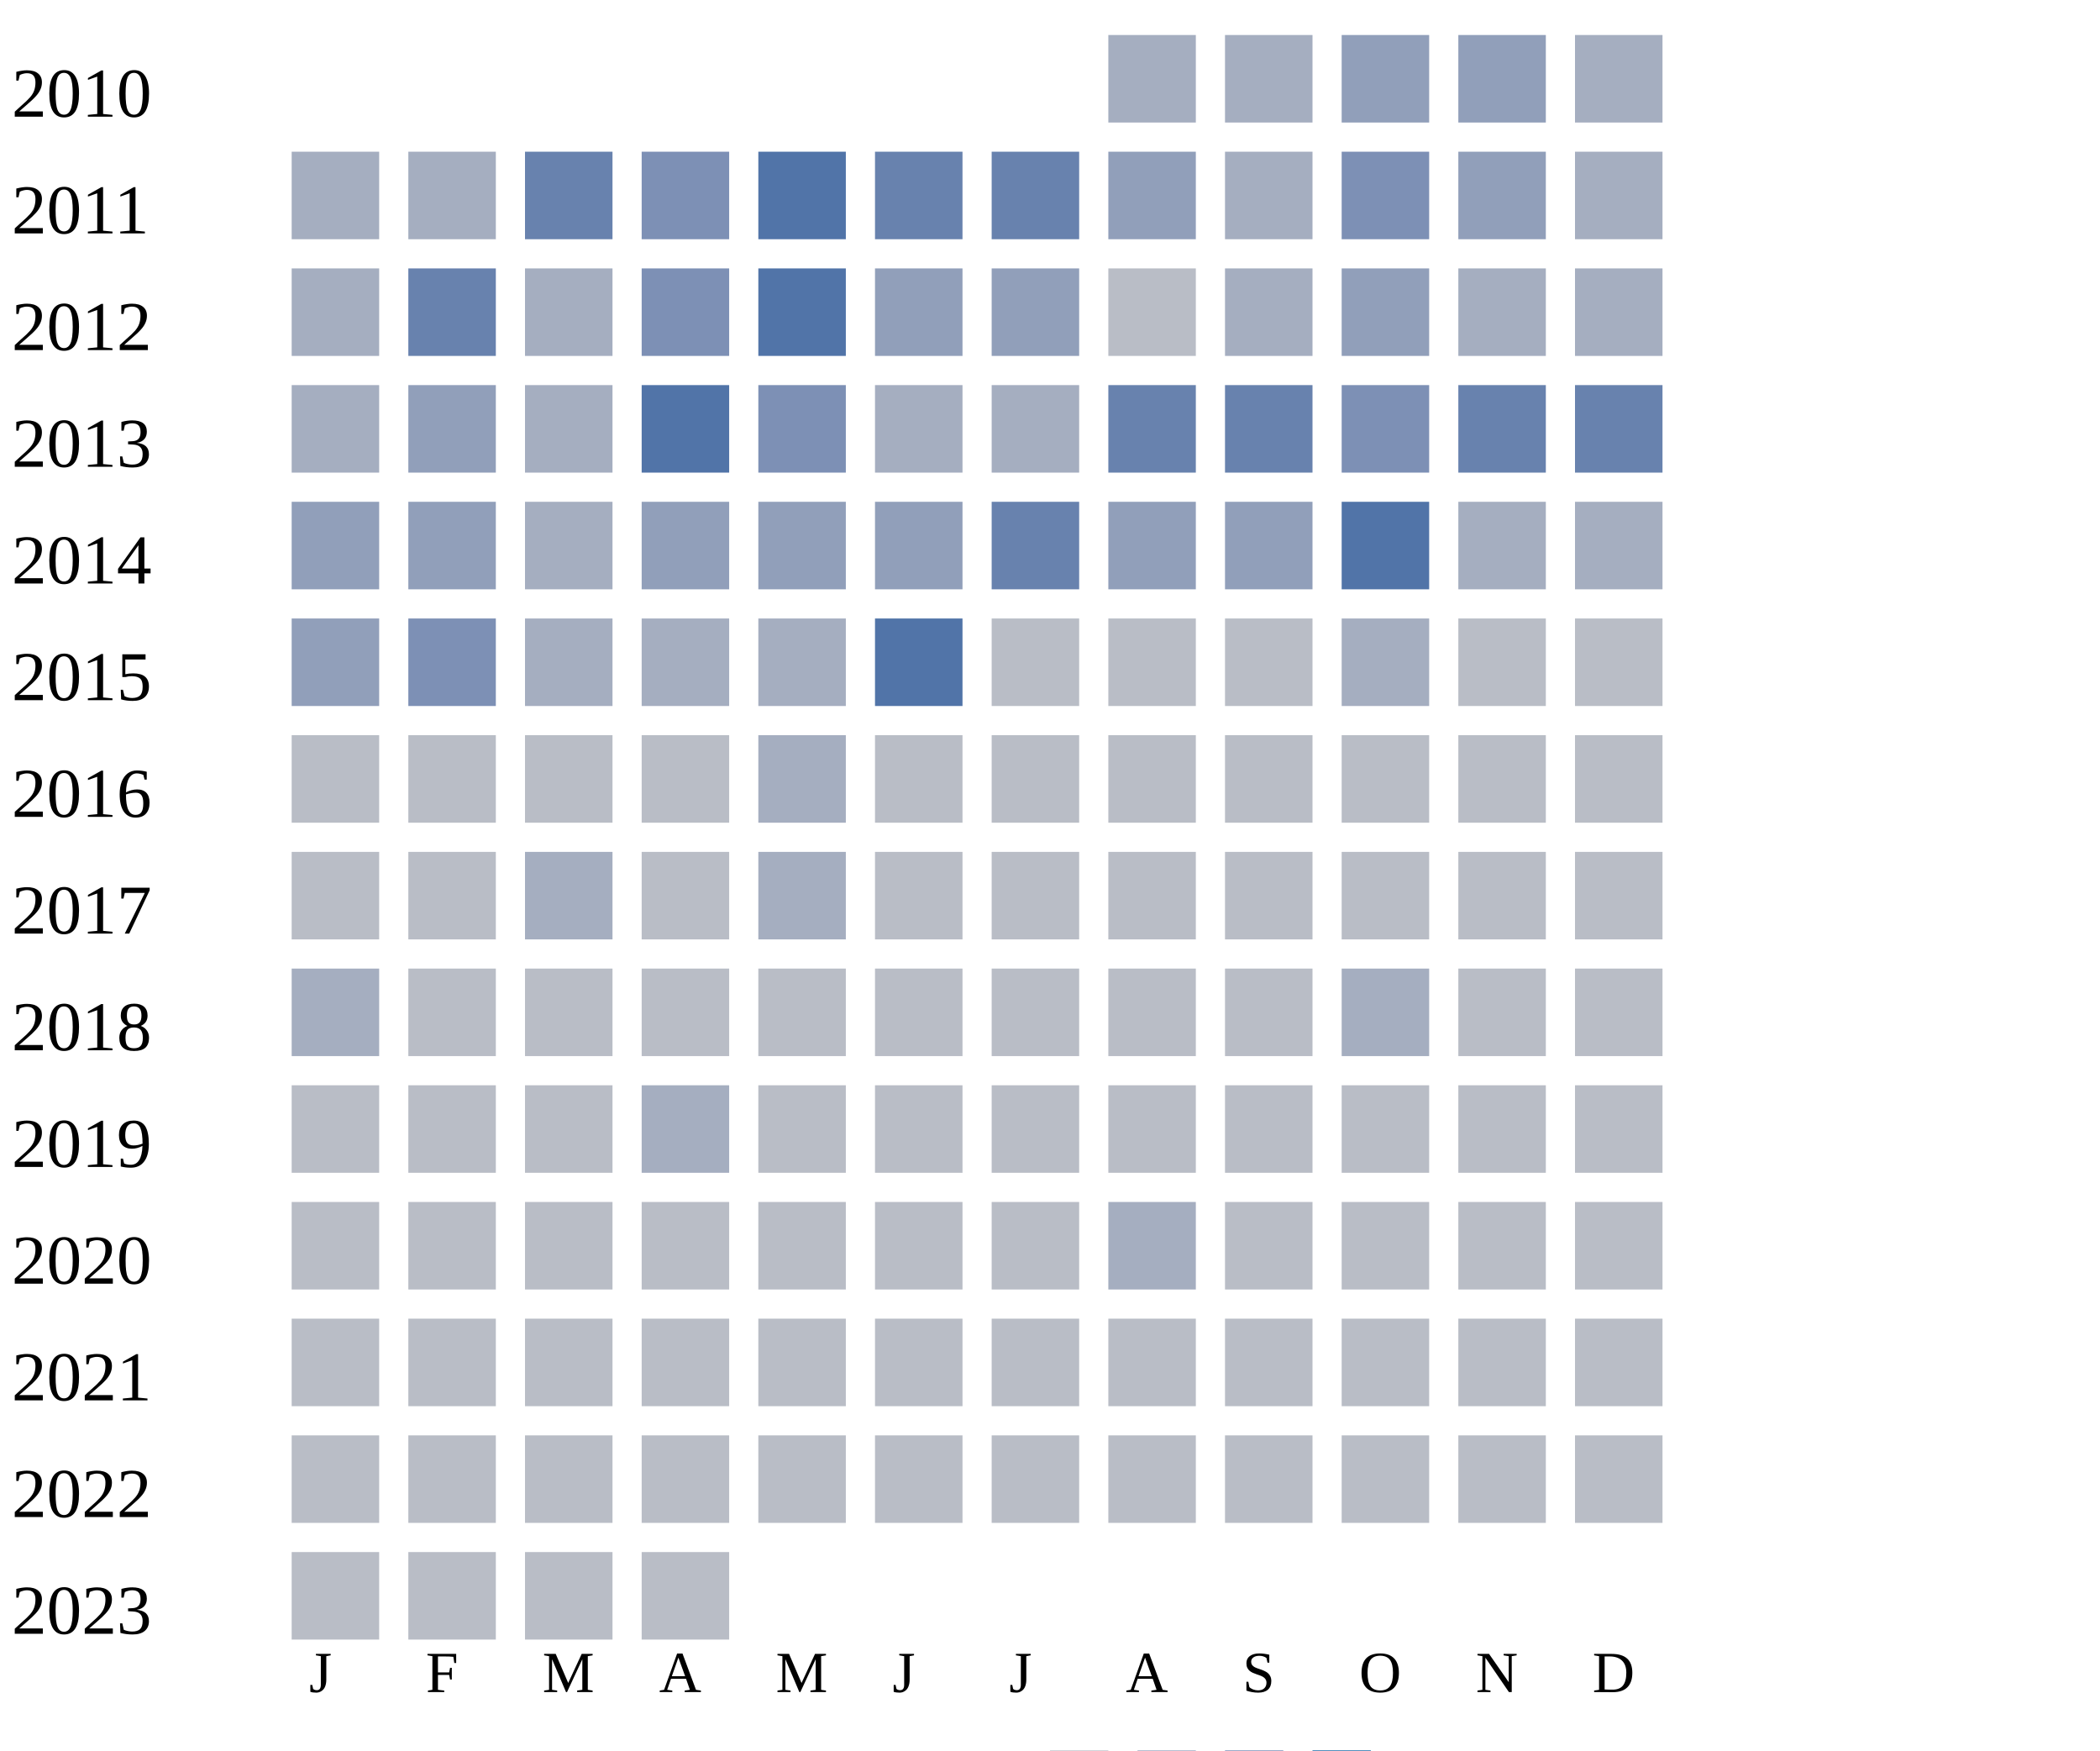
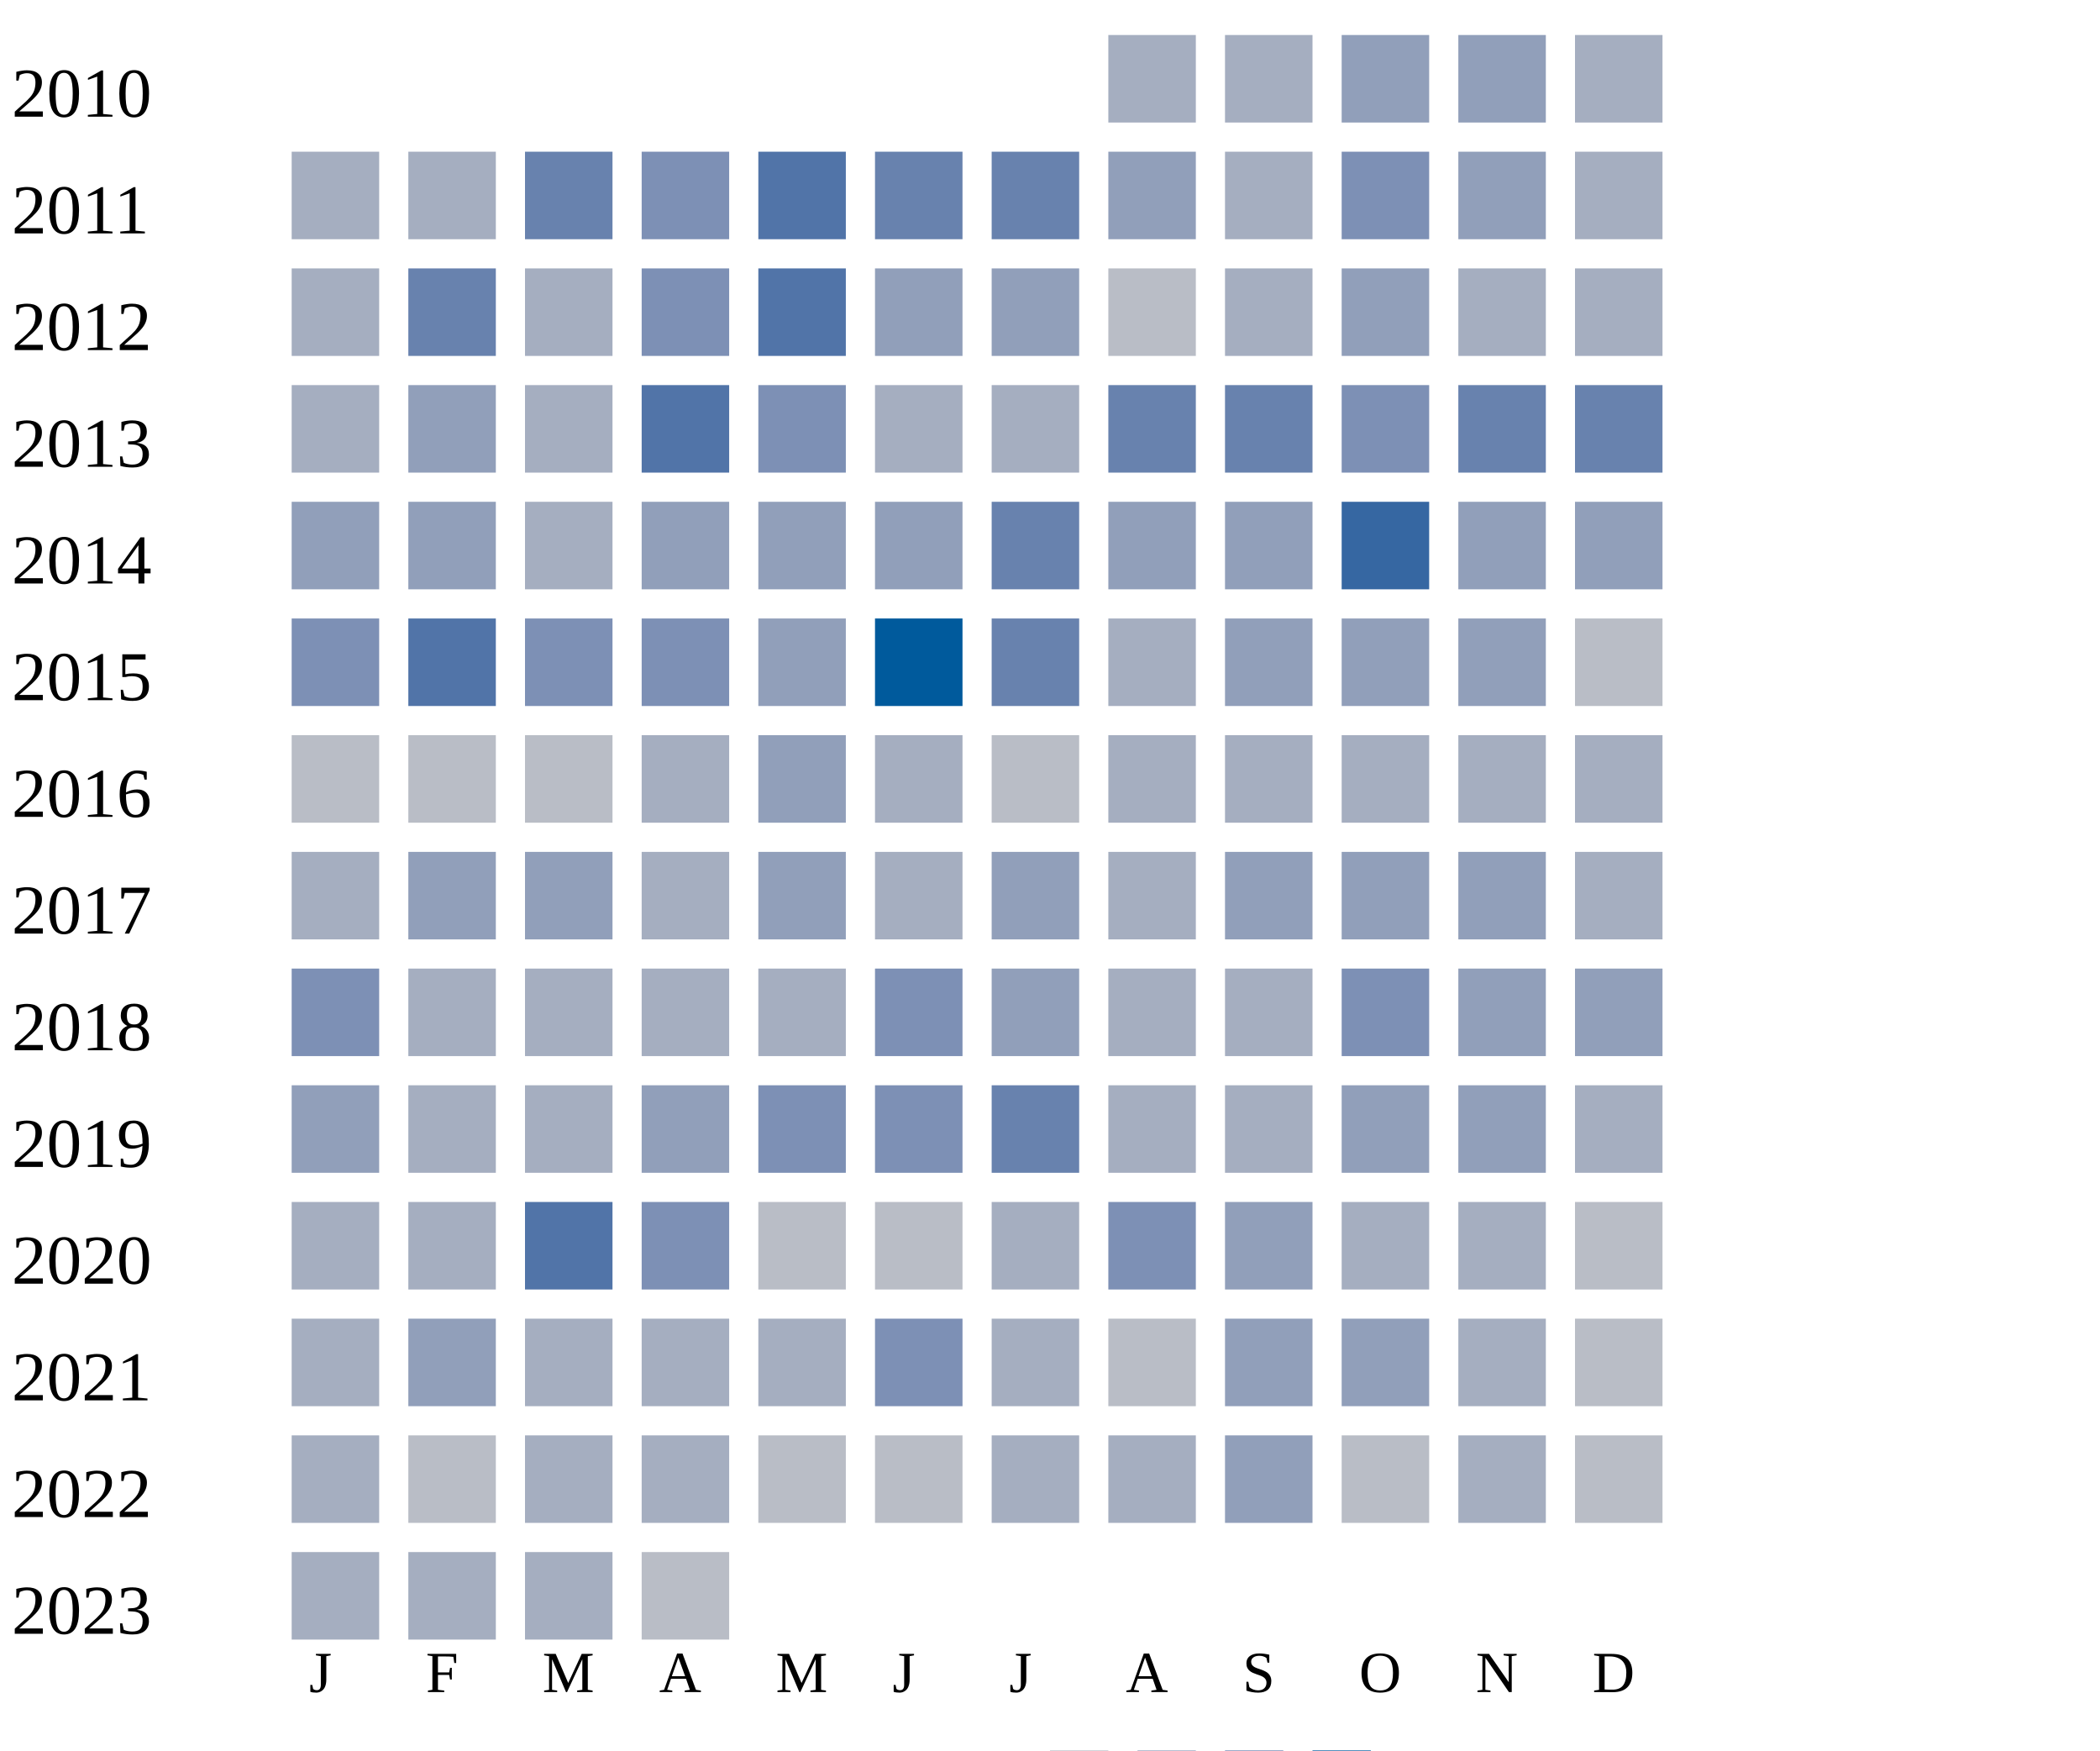
<svg xmlns="http://www.w3.org/2000/svg" width="360" height="300">
  <g transform="translate(0 0)">
    <text x="2" y="20">2010</text>
    <rect x="190" y="6" width="15" height="15" fill="#a5aec0" />
    <rect x="210" y="6" width="15" height="15" fill="#a5aec0" />
    <rect x="230" y="6" width="15" height="15" fill="#919fba" />
    <rect x="250" y="6" width="15" height="15" fill="#919fba" />
    <rect x="270" y="6" width="15" height="15" fill="#a5aec0" />
  </g>
  <g transform="translate(0 20)">
    <text x="2" y="20">2011</text>
    <rect x="50" y="6" width="15" height="15" fill="#a5aec0" />
    <rect x="70" y="6" width="15" height="15" fill="#a5aec0" />
    <rect x="90" y="6" width="15" height="15" fill="#6882ae" />
    <rect x="110" y="6" width="15" height="15" fill="#7d90b5" />
    <rect x="130" y="6" width="15" height="15" fill="#5174a8" />
    <rect x="150" y="6" width="15" height="15" fill="#6882ae" />
    <rect x="170" y="6" width="15" height="15" fill="#6882ae" />
    <rect x="190" y="6" width="15" height="15" fill="#919fba" />
    <rect x="210" y="6" width="15" height="15" fill="#a5aec0" />
    <rect x="230" y="6" width="15" height="15" fill="#7d90b5" />
    <rect x="250" y="6" width="15" height="15" fill="#919fba" />
    <rect x="270" y="6" width="15" height="15" fill="#a5aec0" />
  </g>
  <g transform="translate(0 40)">
    <text x="2" y="20">2012</text>
    <rect x="50" y="6" width="15" height="15" fill="#a5aec0" />
    <rect x="70" y="6" width="15" height="15" fill="#6882ae" />
    <rect x="90" y="6" width="15" height="15" fill="#a5aec0" />
    <rect x="110" y="6" width="15" height="15" fill="#7d90b5" />
    <rect x="130" y="6" width="15" height="15" fill="#5174a8" />
    <rect x="150" y="6" width="15" height="15" fill="#919fba" />
    <rect x="170" y="6" width="15" height="15" fill="#919fba" />
    <rect x="190" y="6" width="15" height="15" fill="#b9bdc6" />
    <rect x="210" y="6" width="15" height="15" fill="#a5aec0" />
    <rect x="230" y="6" width="15" height="15" fill="#919fba" />
    <rect x="250" y="6" width="15" height="15" fill="#a5aec0" />
    <rect x="270" y="6" width="15" height="15" fill="#a5aec0" />
  </g>
  <g transform="translate(0 60)">
    <text x="2" y="20">2013</text>
    <rect x="50" y="6" width="15" height="15" fill="#a5aec0" />
    <rect x="70" y="6" width="15" height="15" fill="#919fba" />
    <rect x="90" y="6" width="15" height="15" fill="#a5aec0" />
    <rect x="110" y="6" width="15" height="15" fill="#5174a8" />
    <rect x="130" y="6" width="15" height="15" fill="#7d90b5" />
    <rect x="150" y="6" width="15" height="15" fill="#a5aec0" />
    <rect x="170" y="6" width="15" height="15" fill="#a5aec0" />
    <rect x="190" y="6" width="15" height="15" fill="#6882ae" />
    <rect x="210" y="6" width="15" height="15" fill="#6882ae" />
    <rect x="230" y="6" width="15" height="15" fill="#7d90b5" />
    <rect x="250" y="6" width="15" height="15" fill="#6882ae" />
    <rect x="270" y="6" width="15" height="15" fill="#6882ae" />
  </g>
  <g transform="translate(0 80)">
    <text x="2" y="20">2014</text>
    <rect x="50" y="6" width="15" height="15" fill="#919fba" />
    <rect x="70" y="6" width="15" height="15" fill="#919fba" />
    <rect x="90" y="6" width="15" height="15" fill="#a5aec0" />
    <rect x="110" y="6" width="15" height="15" fill="#919fba" />
    <rect x="130" y="6" width="15" height="15" fill="#919fba" />
    <rect x="150" y="6" width="15" height="15" fill="#919fba" />
    <rect x="170" y="6" width="15" height="15" fill="#6882ae" />
    <rect x="190" y="6" width="15" height="15" fill="#919fba" />
    <rect x="210" y="6" width="15" height="15" fill="#919fba" />
-     <rect x="230" y="6" width="15" height="15" fill="#5174a8" />
-     <rect x="250" y="6" width="15" height="15" fill="#a5aec0" />
-     <rect x="270" y="6" width="15" height="15" fill="#a5aec0" />
+     <rect x="230" y="6" width="15" height="15" fill="#3667a2" />
+     <rect x="250" y="6" width="15" height="15" fill="#919fba" />
+     <rect x="270" y="6" width="15" height="15" fill="#919fba" />
  </g>
  <g transform="translate(0 100)">
    <text x="2" y="20">2015</text>
-     <rect x="50" y="6" width="15" height="15" fill="#919fba" />
-     <rect x="70" y="6" width="15" height="15" fill="#7d90b5" />
-     <rect x="90" y="6" width="15" height="15" fill="#a5aec0" />
-     <rect x="110" y="6" width="15" height="15" fill="#a5aec0" />
-     <rect x="130" y="6" width="15" height="15" fill="#a5aec0" />
-     <rect x="150" y="6" width="15" height="15" fill="#5174a8" />
-     <rect x="170" y="6" width="15" height="15" fill="#b9bdc6" />
-     <rect x="190" y="6" width="15" height="15" fill="#b9bdc6" />
-     <rect x="210" y="6" width="15" height="15" fill="#b9bdc6" />
-     <rect x="230" y="6" width="15" height="15" fill="#a5aec0" />
-     <rect x="250" y="6" width="15" height="15" fill="#b9bdc6" />
+     <rect x="50" y="6" width="15" height="15" fill="#7d90b5" />
+     <rect x="70" y="6" width="15" height="15" fill="#5174a8" />
+     <rect x="90" y="6" width="15" height="15" fill="#7d90b5" />
+     <rect x="110" y="6" width="15" height="15" fill="#7d90b5" />
+     <rect x="130" y="6" width="15" height="15" fill="#919fba" />
+     <rect x="150" y="6" width="15" height="15" fill="#005a9c" />
+     <rect x="170" y="6" width="15" height="15" fill="#6882ae" />
+     <rect x="190" y="6" width="15" height="15" fill="#a5aec0" />
+     <rect x="210" y="6" width="15" height="15" fill="#919fba" />
+     <rect x="230" y="6" width="15" height="15" fill="#919fba" />
+     <rect x="250" y="6" width="15" height="15" fill="#919fba" />
    <rect x="270" y="6" width="15" height="15" fill="#b9bdc6" />
  </g>
  <g transform="translate(0 120)">
    <text x="2" y="20">2016</text>
    <rect x="50" y="6" width="15" height="15" fill="#b9bdc6" />
    <rect x="70" y="6" width="15" height="15" fill="#b9bdc6" />
    <rect x="90" y="6" width="15" height="15" fill="#b9bdc6" />
-     <rect x="110" y="6" width="15" height="15" fill="#b9bdc6" />
-     <rect x="130" y="6" width="15" height="15" fill="#a5aec0" />
-     <rect x="150" y="6" width="15" height="15" fill="#b9bdc6" />
+     <rect x="110" y="6" width="15" height="15" fill="#a5aec0" />
+     <rect x="130" y="6" width="15" height="15" fill="#919fba" />
+     <rect x="150" y="6" width="15" height="15" fill="#a5aec0" />
    <rect x="170" y="6" width="15" height="15" fill="#b9bdc6" />
-     <rect x="190" y="6" width="15" height="15" fill="#b9bdc6" />
-     <rect x="210" y="6" width="15" height="15" fill="#b9bdc6" />
-     <rect x="230" y="6" width="15" height="15" fill="#b9bdc6" />
-     <rect x="250" y="6" width="15" height="15" fill="#b9bdc6" />
-     <rect x="270" y="6" width="15" height="15" fill="#b9bdc6" />
+     <rect x="190" y="6" width="15" height="15" fill="#a5aec0" />
+     <rect x="210" y="6" width="15" height="15" fill="#a5aec0" />
+     <rect x="230" y="6" width="15" height="15" fill="#a5aec0" />
+     <rect x="250" y="6" width="15" height="15" fill="#a5aec0" />
+     <rect x="270" y="6" width="15" height="15" fill="#a5aec0" />
  </g>
  <g transform="translate(0 140)">
    <text x="2" y="20">2017</text>
-     <rect x="50" y="6" width="15" height="15" fill="#b9bdc6" />
-     <rect x="70" y="6" width="15" height="15" fill="#b9bdc6" />
-     <rect x="90" y="6" width="15" height="15" fill="#a5aec0" />
-     <rect x="110" y="6" width="15" height="15" fill="#b9bdc6" />
-     <rect x="130" y="6" width="15" height="15" fill="#a5aec0" />
-     <rect x="150" y="6" width="15" height="15" fill="#b9bdc6" />
-     <rect x="170" y="6" width="15" height="15" fill="#b9bdc6" />
-     <rect x="190" y="6" width="15" height="15" fill="#b9bdc6" />
-     <rect x="210" y="6" width="15" height="15" fill="#b9bdc6" />
-     <rect x="230" y="6" width="15" height="15" fill="#b9bdc6" />
-     <rect x="250" y="6" width="15" height="15" fill="#b9bdc6" />
-     <rect x="270" y="6" width="15" height="15" fill="#b9bdc6" />
+     <rect x="50" y="6" width="15" height="15" fill="#a5aec0" />
+     <rect x="70" y="6" width="15" height="15" fill="#919fba" />
+     <rect x="90" y="6" width="15" height="15" fill="#919fba" />
+     <rect x="110" y="6" width="15" height="15" fill="#a5aec0" />
+     <rect x="130" y="6" width="15" height="15" fill="#919fba" />
+     <rect x="150" y="6" width="15" height="15" fill="#a5aec0" />
+     <rect x="170" y="6" width="15" height="15" fill="#919fba" />
+     <rect x="190" y="6" width="15" height="15" fill="#a5aec0" />
+     <rect x="210" y="6" width="15" height="15" fill="#919fba" />
+     <rect x="230" y="6" width="15" height="15" fill="#919fba" />
+     <rect x="250" y="6" width="15" height="15" fill="#919fba" />
+     <rect x="270" y="6" width="15" height="15" fill="#a5aec0" />
  </g>
  <g transform="translate(0 160)">
    <text x="2" y="20">2018</text>
-     <rect x="50" y="6" width="15" height="15" fill="#a5aec0" />
-     <rect x="70" y="6" width="15" height="15" fill="#b9bdc6" />
-     <rect x="90" y="6" width="15" height="15" fill="#b9bdc6" />
-     <rect x="110" y="6" width="15" height="15" fill="#b9bdc6" />
+     <rect x="50" y="6" width="15" height="15" fill="#7d90b5" />
+     <rect x="70" y="6" width="15" height="15" fill="#a5aec0" />
+     <rect x="90" y="6" width="15" height="15" fill="#a5aec0" />
+     <rect x="110" y="6" width="15" height="15" fill="#a5aec0" />
+     <rect x="130" y="6" width="15" height="15" fill="#a5aec0" />
+     <rect x="150" y="6" width="15" height="15" fill="#7d90b5" />
+     <rect x="170" y="6" width="15" height="15" fill="#919fba" />
+     <rect x="190" y="6" width="15" height="15" fill="#a5aec0" />
+     <rect x="210" y="6" width="15" height="15" fill="#a5aec0" />
+     <rect x="230" y="6" width="15" height="15" fill="#7d90b5" />
+     <rect x="250" y="6" width="15" height="15" fill="#919fba" />
+     <rect x="270" y="6" width="15" height="15" fill="#919fba" />
+   </g>
+   <g transform="translate(0 180)">
+     <text x="2" y="20">2019</text>
+     <rect x="50" y="6" width="15" height="15" fill="#919fba" />
+     <rect x="70" y="6" width="15" height="15" fill="#a5aec0" />
+     <rect x="90" y="6" width="15" height="15" fill="#a5aec0" />
+     <rect x="110" y="6" width="15" height="15" fill="#919fba" />
+     <rect x="130" y="6" width="15" height="15" fill="#7d90b5" />
+     <rect x="150" y="6" width="15" height="15" fill="#7d90b5" />
+     <rect x="170" y="6" width="15" height="15" fill="#6882ae" />
+     <rect x="190" y="6" width="15" height="15" fill="#a5aec0" />
+     <rect x="210" y="6" width="15" height="15" fill="#a5aec0" />
+     <rect x="230" y="6" width="15" height="15" fill="#919fba" />
+     <rect x="250" y="6" width="15" height="15" fill="#919fba" />
+     <rect x="270" y="6" width="15" height="15" fill="#a5aec0" />
+   </g>
+   <g transform="translate(0 200)">
+     <text x="2" y="20">2020</text>
+     <rect x="50" y="6" width="15" height="15" fill="#a5aec0" />
+     <rect x="70" y="6" width="15" height="15" fill="#a5aec0" />
+     <rect x="90" y="6" width="15" height="15" fill="#5174a8" />
+     <rect x="110" y="6" width="15" height="15" fill="#7d90b5" />
    <rect x="130" y="6" width="15" height="15" fill="#b9bdc6" />
    <rect x="150" y="6" width="15" height="15" fill="#b9bdc6" />
-     <rect x="170" y="6" width="15" height="15" fill="#b9bdc6" />
+     <rect x="170" y="6" width="15" height="15" fill="#a5aec0" />
+     <rect x="190" y="6" width="15" height="15" fill="#7d90b5" />
+     <rect x="210" y="6" width="15" height="15" fill="#919fba" />
+     <rect x="230" y="6" width="15" height="15" fill="#a5aec0" />
+     <rect x="250" y="6" width="15" height="15" fill="#a5aec0" />
+     <rect x="270" y="6" width="15" height="15" fill="#b9bdc6" />
+   </g>
+   <g transform="translate(0 220)">
+     <text x="2" y="20">2021</text>
+     <rect x="50" y="6" width="15" height="15" fill="#a5aec0" />
+     <rect x="70" y="6" width="15" height="15" fill="#919fba" />
+     <rect x="90" y="6" width="15" height="15" fill="#a5aec0" />
+     <rect x="110" y="6" width="15" height="15" fill="#a5aec0" />
+     <rect x="130" y="6" width="15" height="15" fill="#a5aec0" />
+     <rect x="150" y="6" width="15" height="15" fill="#7d90b5" />
+     <rect x="170" y="6" width="15" height="15" fill="#a5aec0" />
    <rect x="190" y="6" width="15" height="15" fill="#b9bdc6" />
-     <rect x="210" y="6" width="15" height="15" fill="#b9bdc6" />
-     <rect x="230" y="6" width="15" height="15" fill="#a5aec0" />
-     <rect x="250" y="6" width="15" height="15" fill="#b9bdc6" />
-     <rect x="270" y="6" width="15" height="15" fill="#b9bdc6" />
-   </g>
-   <g transform="translate(0 180)">
-     <text x="2" y="20">2019</text>
-     <rect x="50" y="6" width="15" height="15" fill="#b9bdc6" />
+     <rect x="210" y="6" width="15" height="15" fill="#919fba" />
+     <rect x="230" y="6" width="15" height="15" fill="#919fba" />
+     <rect x="250" y="6" width="15" height="15" fill="#a5aec0" />
+     <rect x="270" y="6" width="15" height="15" fill="#b9bdc6" />
+   </g>
+   <g transform="translate(0 240)">
+     <text x="2" y="20">2022</text>
+     <rect x="50" y="6" width="15" height="15" fill="#a5aec0" />
    <rect x="70" y="6" width="15" height="15" fill="#b9bdc6" />
-     <rect x="90" y="6" width="15" height="15" fill="#b9bdc6" />
+     <rect x="90" y="6" width="15" height="15" fill="#a5aec0" />
    <rect x="110" y="6" width="15" height="15" fill="#a5aec0" />
    <rect x="130" y="6" width="15" height="15" fill="#b9bdc6" />
    <rect x="150" y="6" width="15" height="15" fill="#b9bdc6" />
-     <rect x="170" y="6" width="15" height="15" fill="#b9bdc6" />
-     <rect x="190" y="6" width="15" height="15" fill="#b9bdc6" />
-     <rect x="210" y="6" width="15" height="15" fill="#b9bdc6" />
+     <rect x="170" y="6" width="15" height="15" fill="#a5aec0" />
+     <rect x="190" y="6" width="15" height="15" fill="#a5aec0" />
+     <rect x="210" y="6" width="15" height="15" fill="#919fba" />
    <rect x="230" y="6" width="15" height="15" fill="#b9bdc6" />
-     <rect x="250" y="6" width="15" height="15" fill="#b9bdc6" />
-     <rect x="270" y="6" width="15" height="15" fill="#b9bdc6" />
-   </g>
-   <g transform="translate(0 200)">
-     <text x="2" y="20">2020</text>
-     <rect x="50" y="6" width="15" height="15" fill="#b9bdc6" />
-     <rect x="70" y="6" width="15" height="15" fill="#b9bdc6" />
-     <rect x="90" y="6" width="15" height="15" fill="#b9bdc6" />
-     <rect x="110" y="6" width="15" height="15" fill="#b9bdc6" />
-     <rect x="130" y="6" width="15" height="15" fill="#b9bdc6" />
-     <rect x="150" y="6" width="15" height="15" fill="#b9bdc6" />
-     <rect x="170" y="6" width="15" height="15" fill="#b9bdc6" />
-     <rect x="190" y="6" width="15" height="15" fill="#a5aec0" />
-     <rect x="210" y="6" width="15" height="15" fill="#b9bdc6" />
-     <rect x="230" y="6" width="15" height="15" fill="#b9bdc6" />
-     <rect x="250" y="6" width="15" height="15" fill="#b9bdc6" />
-     <rect x="270" y="6" width="15" height="15" fill="#b9bdc6" />
-   </g>
-   <g transform="translate(0 220)">
-     <text x="2" y="20">2021</text>
-     <rect x="50" y="6" width="15" height="15" fill="#b9bdc6" />
-     <rect x="70" y="6" width="15" height="15" fill="#b9bdc6" />
-     <rect x="90" y="6" width="15" height="15" fill="#b9bdc6" />
-     <rect x="110" y="6" width="15" height="15" fill="#b9bdc6" />
-     <rect x="130" y="6" width="15" height="15" fill="#b9bdc6" />
-     <rect x="150" y="6" width="15" height="15" fill="#b9bdc6" />
-     <rect x="170" y="6" width="15" height="15" fill="#b9bdc6" />
-     <rect x="190" y="6" width="15" height="15" fill="#b9bdc6" />
-     <rect x="210" y="6" width="15" height="15" fill="#b9bdc6" />
-     <rect x="230" y="6" width="15" height="15" fill="#b9bdc6" />
-     <rect x="250" y="6" width="15" height="15" fill="#b9bdc6" />
-     <rect x="270" y="6" width="15" height="15" fill="#b9bdc6" />
-   </g>
-   <g transform="translate(0 240)">
-     <text x="2" y="20">2022</text>
-     <rect x="50" y="6" width="15" height="15" fill="#b9bdc6" />
-     <rect x="70" y="6" width="15" height="15" fill="#b9bdc6" />
-     <rect x="90" y="6" width="15" height="15" fill="#b9bdc6" />
-     <rect x="110" y="6" width="15" height="15" fill="#b9bdc6" />
-     <rect x="130" y="6" width="15" height="15" fill="#b9bdc6" />
-     <rect x="150" y="6" width="15" height="15" fill="#b9bdc6" />
-     <rect x="170" y="6" width="15" height="15" fill="#b9bdc6" />
-     <rect x="190" y="6" width="15" height="15" fill="#b9bdc6" />
-     <rect x="210" y="6" width="15" height="15" fill="#b9bdc6" />
-     <rect x="230" y="6" width="15" height="15" fill="#b9bdc6" />
-     <rect x="250" y="6" width="15" height="15" fill="#b9bdc6" />
+     <rect x="250" y="6" width="15" height="15" fill="#a5aec0" />
    <rect x="270" y="6" width="15" height="15" fill="#b9bdc6" />
  </g>
  <g transform="translate(0 260)">
    <text x="2" y="20">2023</text>
-     <rect x="50" y="6" width="15" height="15" fill="#b9bdc6" />
-     <rect x="70" y="6" width="15" height="15" fill="#b9bdc6" />
-     <rect x="90" y="6" width="15" height="15" fill="#b9bdc6" />
+     <rect x="50" y="6" width="15" height="15" fill="#a5aec0" />
+     <rect x="70" y="6" width="15" height="15" fill="#a5aec0" />
+     <rect x="90" y="6" width="15" height="15" fill="#a5aec0" />
    <rect x="110" y="6" width="15" height="15" fill="#b9bdc6" />
  </g>
  <text style="font-size: 10px; text-align: center" x="53" y="290">J</text>
  <text style="font-size: 10px; text-align: center" x="73" y="290">F</text>
  <text style="font-size: 10px; text-align: center" x="93" y="290">M</text>
  <text style="font-size: 10px; text-align: center" x="113" y="290">A</text>
  <text style="font-size: 10px; text-align: center" x="133" y="290">M</text>
  <text style="font-size: 10px; text-align: center" x="153" y="290">J</text>
  <text style="font-size: 10px; text-align: center" x="173" y="290">J</text>
  <text style="font-size: 10px; text-align: center" x="193" y="290">A</text>
  <text style="font-size: 10px; text-align: center" x="213" y="290">S</text>
  <text style="font-size: 10px; text-align: center" x="233" y="290">O</text>
  <text style="font-size: 10px; text-align: center" x="253" y="290">N</text>
  <text style="font-size: 10px; text-align: center" x="273" y="290">D</text>
  <text style="font-size: 10px;" x="155" y="309">Less</text>
  <rect fill="#b9bdc6" width="10" height="10" x="180" y="300" />
  <rect fill="#919fba" width="10" height="10" x="195" y="300" />
  <rect fill="#6882ae" width="10" height="10" x="210" y="300" />
  <rect fill="#005a9c" width="10" height="10" x="225" y="300" />
  <text x="240" y="309" style="font-size: 10px;">More</text>
</svg>
